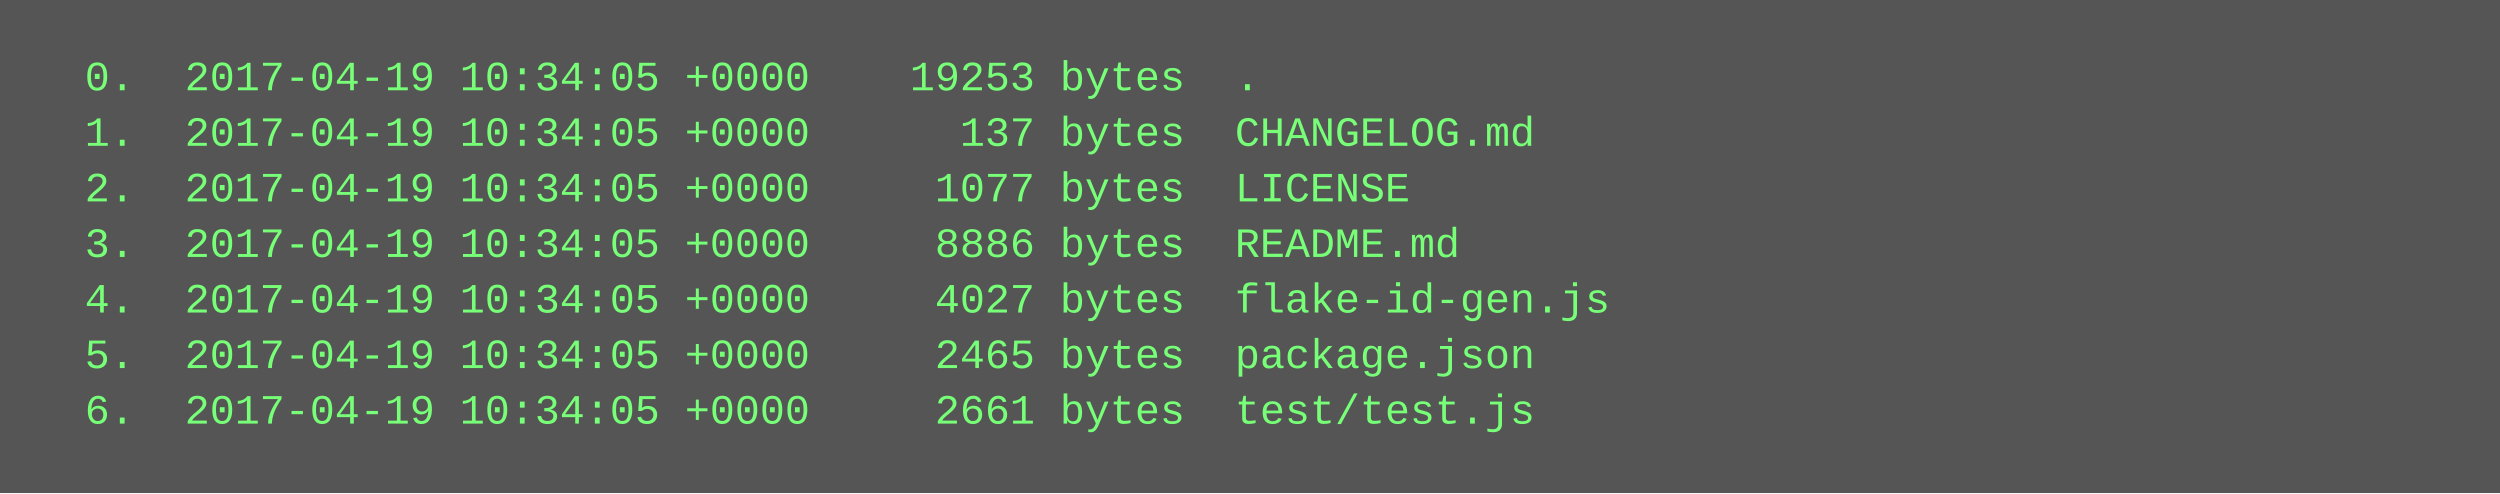
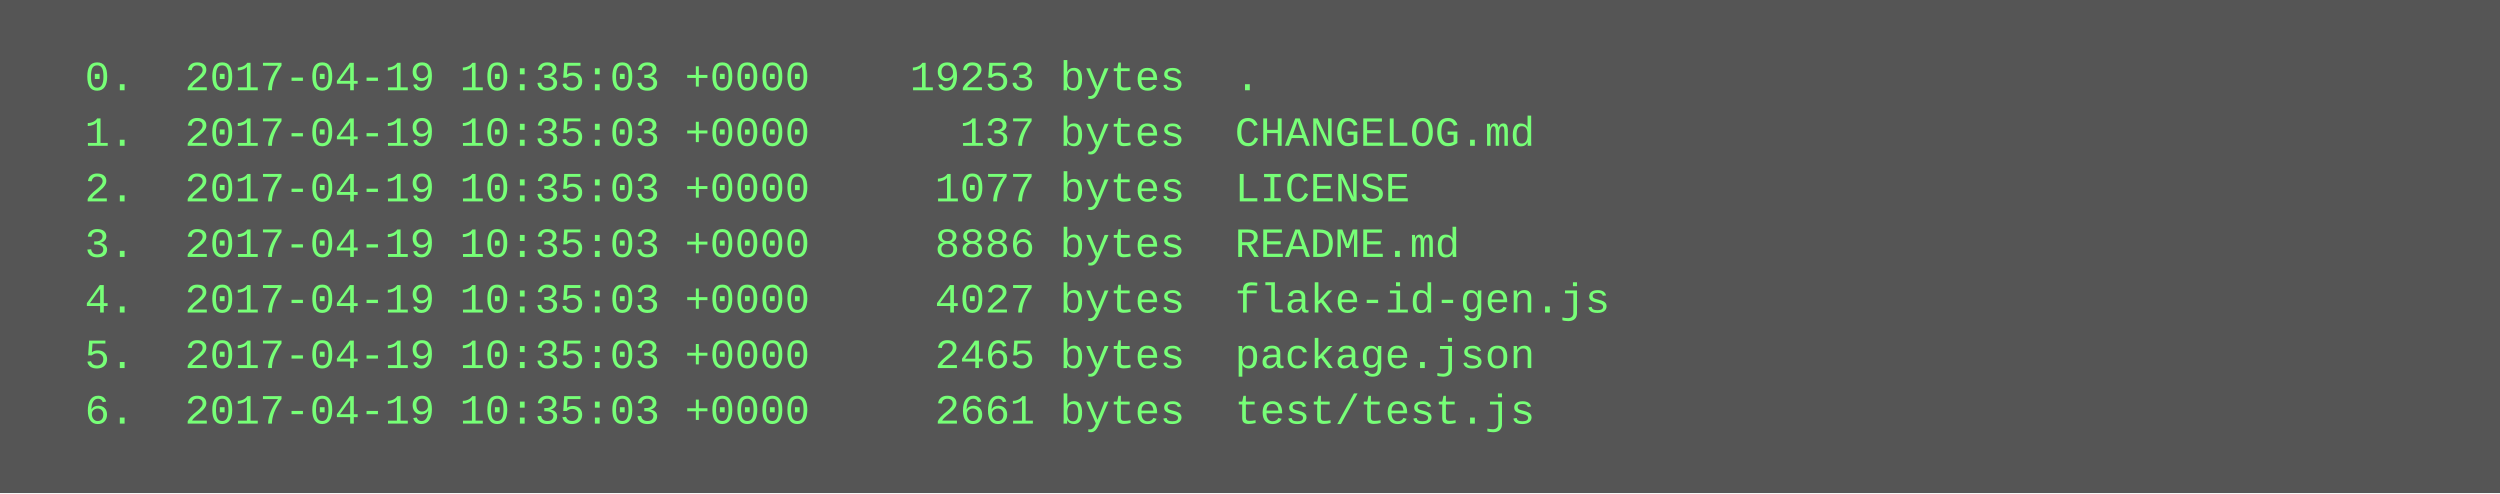
<svg xmlns="http://www.w3.org/2000/svg" height="142" width="720">
  <rect height="142" fill="#555" width="720" />
  <text fill="#7f7" font-family="Courier New" font-size="12" xml:space="preserve">
-     <tspan x="10" y="26">  0.  2017-04-19 10:34:05 +0000    19253 bytes  .</tspan>
-     <tspan x="10" y="42">  1.  2017-04-19 10:34:05 +0000      137 bytes  CHANGELOG.md</tspan>
-     <tspan x="10" y="58">  2.  2017-04-19 10:34:05 +0000     1077 bytes  LICENSE</tspan>
-     <tspan x="10" y="74">  3.  2017-04-19 10:34:05 +0000     8886 bytes  README.md</tspan>
-     <tspan x="10" y="90">  4.  2017-04-19 10:34:05 +0000     4027 bytes  flake-id-gen.js</tspan>
-     <tspan x="10" y="106">  5.  2017-04-19 10:34:05 +0000     2465 bytes  package.json</tspan>
-     <tspan x="10" y="122">  6.  2017-04-19 10:34:05 +0000     2661 bytes  test/test.js</tspan>
+     <tspan x="10" y="26">  0.  2017-04-19 10:35:03 +0000    19253 bytes  .</tspan>
+     <tspan x="10" y="42">  1.  2017-04-19 10:35:03 +0000      137 bytes  CHANGELOG.md</tspan>
+     <tspan x="10" y="58">  2.  2017-04-19 10:35:03 +0000     1077 bytes  LICENSE</tspan>
+     <tspan x="10" y="74">  3.  2017-04-19 10:35:03 +0000     8886 bytes  README.md</tspan>
+     <tspan x="10" y="90">  4.  2017-04-19 10:35:03 +0000     4027 bytes  flake-id-gen.js</tspan>
+     <tspan x="10" y="106">  5.  2017-04-19 10:35:03 +0000     2465 bytes  package.json</tspan>
+     <tspan x="10" y="122">  6.  2017-04-19 10:35:03 +0000     2661 bytes  test/test.js</tspan>
  </text>
</svg>
